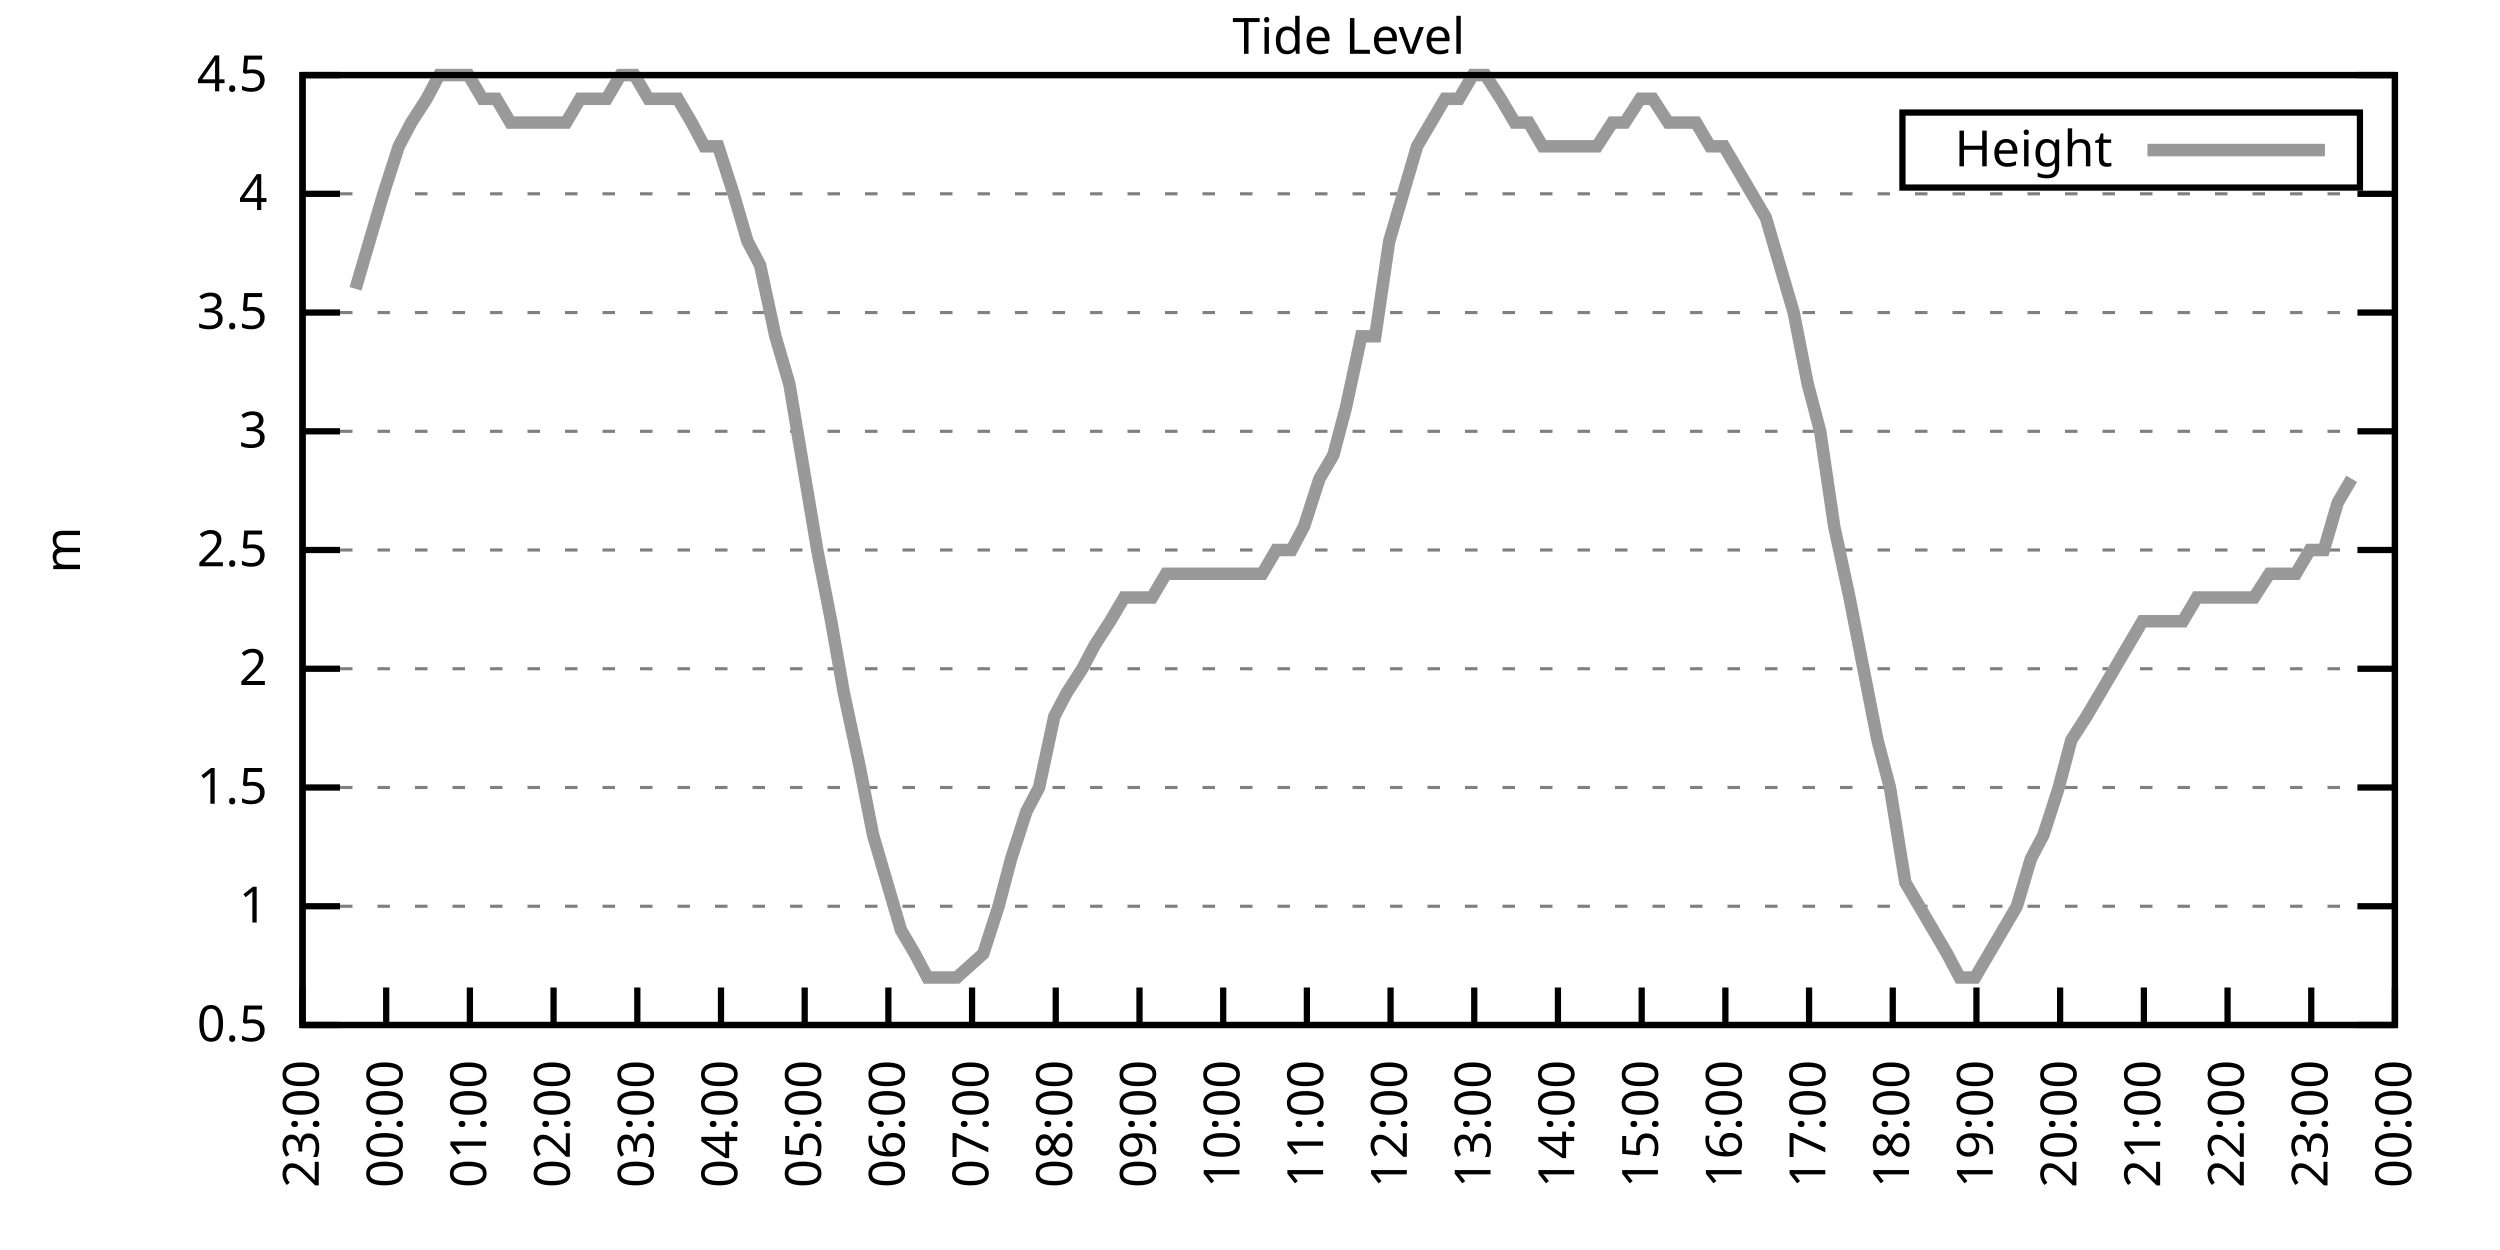
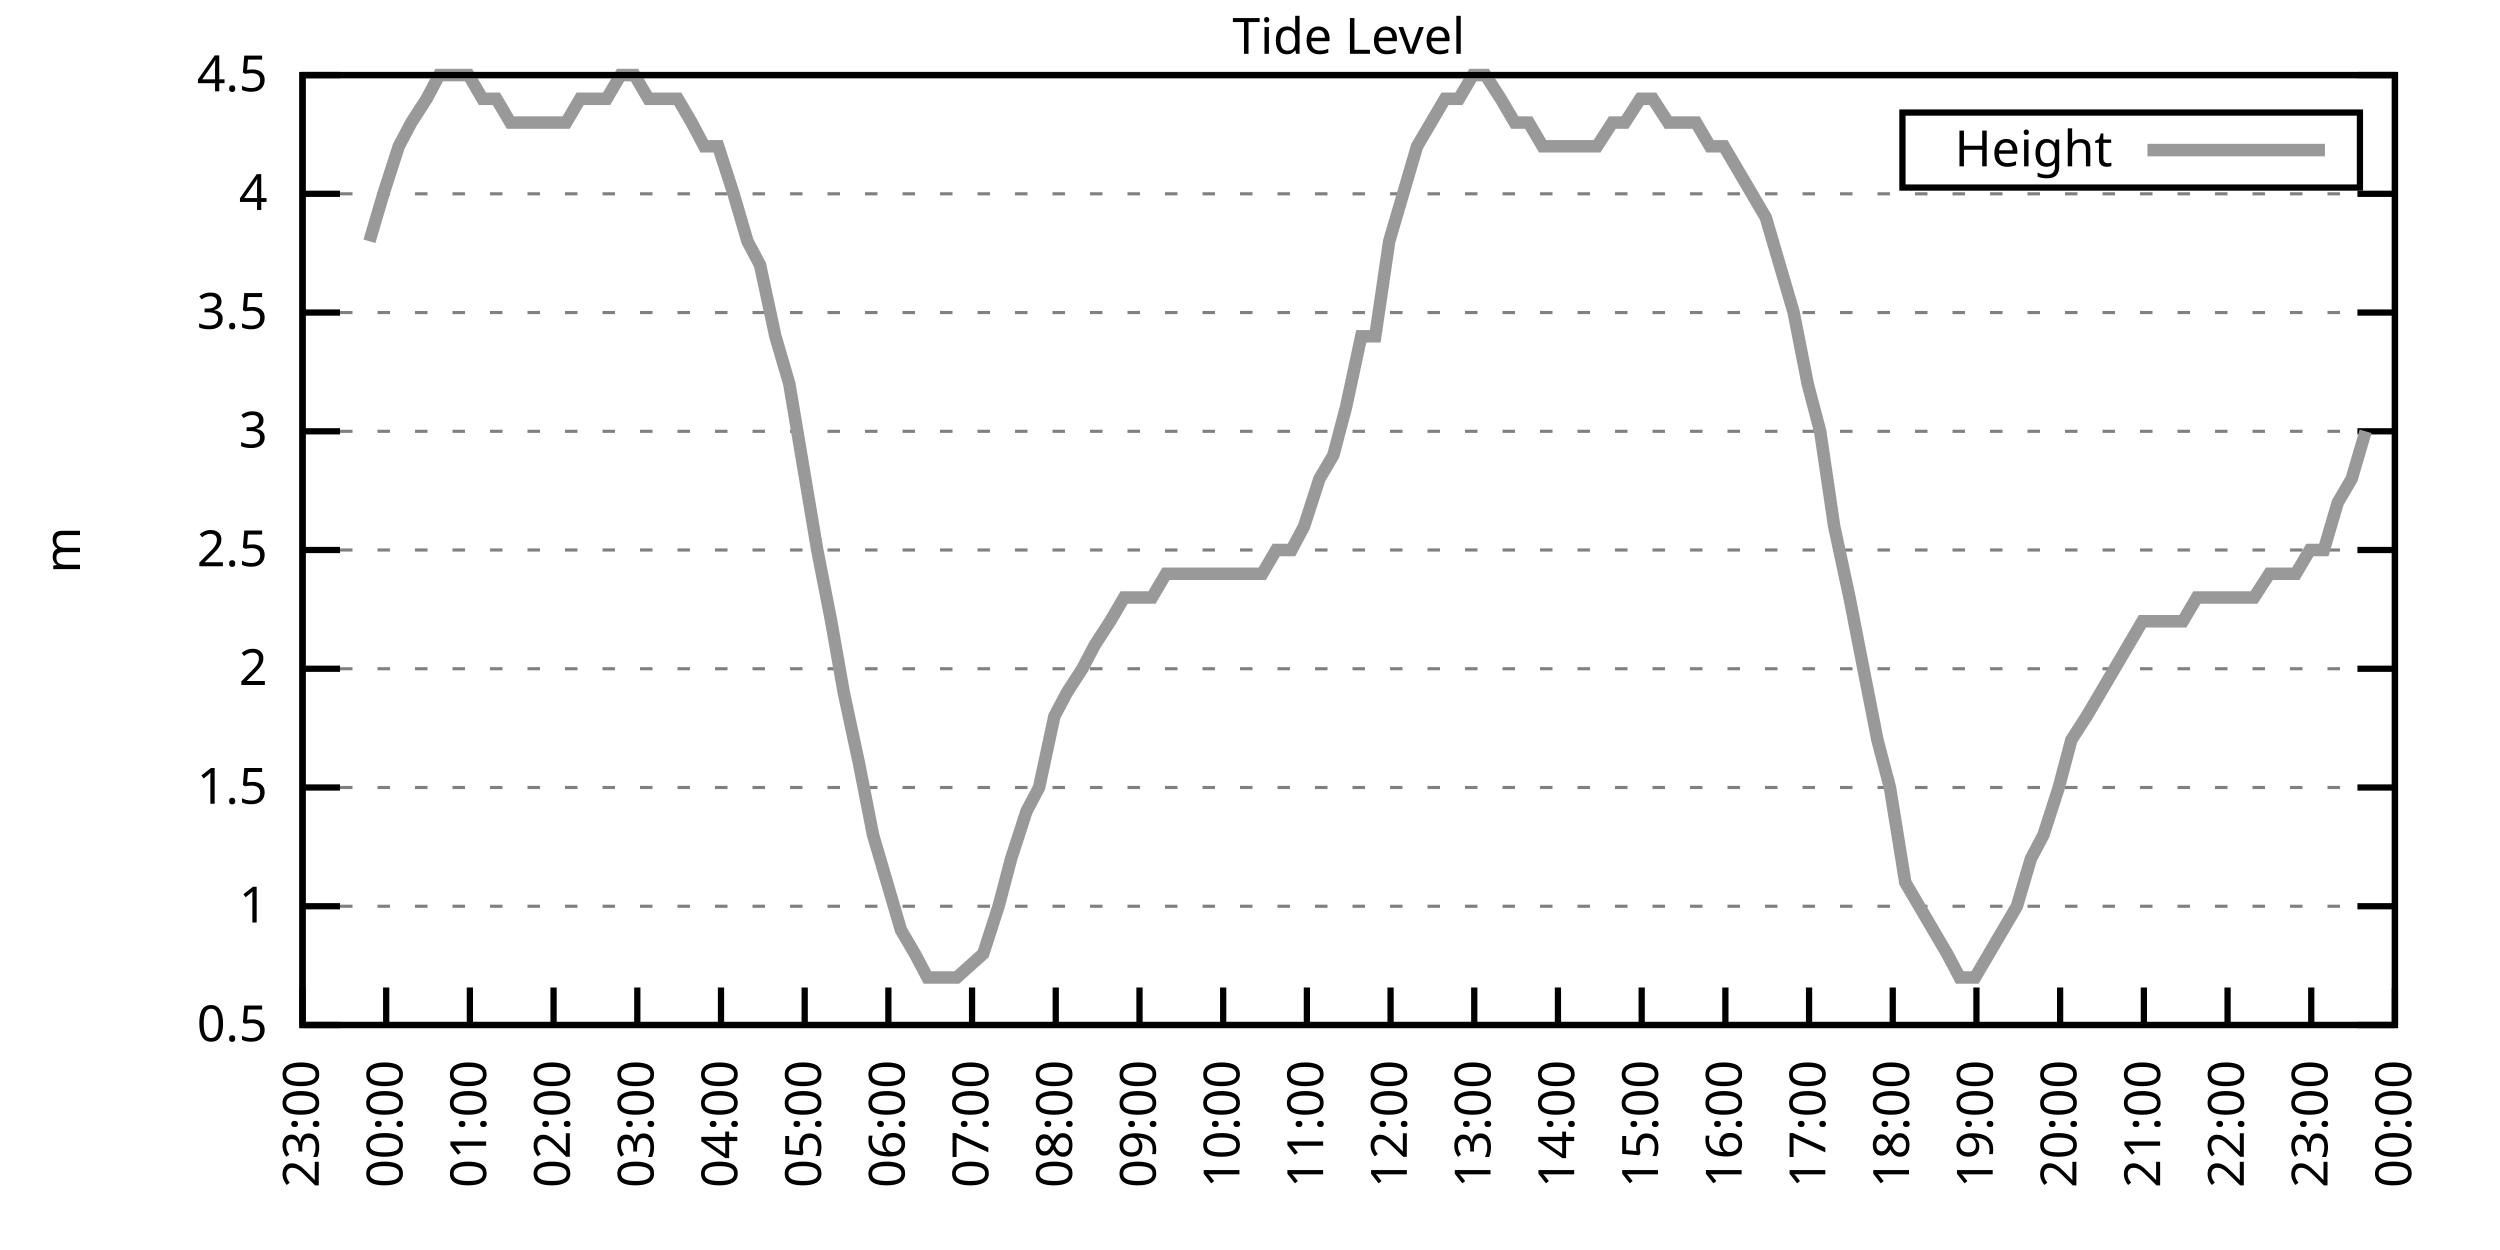
<svg xmlns="http://www.w3.org/2000/svg" xmlns:xlink="http://www.w3.org/1999/xlink" width="400" height="200" viewBox="0 0 400 200">
  <g id="gnuplot_canvas">
    <rect x="0" y="0" width="400" height="200" fill="none" />
    <defs>
      <circle id="gpDot" r="0.5" stroke-width="0.5" stroke="currentColor" />
      <path id="gpPt0" stroke-width="0.333" stroke="currentColor" d="M-1,0 h2 M0,-1 v2" />
      <path id="gpPt1" stroke-width="0.333" stroke="currentColor" d="M-1,-1 L1,1 M1,-1 L-1,1" />
      <path id="gpPt2" stroke-width="0.333" stroke="currentColor" d="M-1,0 L1,0 M0,-1 L0,1 M-1,-1 L1,1 M-1,1 L1,-1" />
      <rect id="gpPt3" stroke-width="0.333" stroke="currentColor" x="-1" y="-1" width="2" height="2" />
      <rect id="gpPt4" stroke-width="0.333" stroke="currentColor" fill="currentColor" x="-1" y="-1" width="2" height="2" />
      <circle id="gpPt5" stroke-width="0.333" stroke="currentColor" cx="0" cy="0" r="1" />
      <use xlink:href="#gpPt5" id="gpPt6" fill="currentColor" stroke="none" />
      <path id="gpPt7" stroke-width="0.333" stroke="currentColor" d="M0,-1.33 L-1.33,0.67 L1.33,0.67 z" />
      <use xlink:href="#gpPt7" id="gpPt8" fill="currentColor" stroke="none" />
      <use xlink:href="#gpPt7" id="gpPt9" stroke="currentColor" transform="rotate(180)" />
      <use xlink:href="#gpPt9" id="gpPt10" fill="currentColor" stroke="none" />
      <use xlink:href="#gpPt3" id="gpPt11" stroke="currentColor" transform="rotate(45)" />
      <use xlink:href="#gpPt11" id="gpPt12" fill="currentColor" stroke="none" />
      <path id="gpPt13" stroke-width="0.333" stroke="currentColor" d="M0,1.330 L1.265,0.411 L0.782,-1.067 L-0.782,-1.076 L-1.265,0.411 z" />
      <use xlink:href="#gpPt13" id="gpPt14" fill="currentColor" stroke="none" />
      <filter id="textbox" filterUnits="objectBoundingBox" x="0" y="0" height="1" width="1">
        <feFlood flood-color="white" flood-opacity="1" result="bgnd" />
        <feComposite in="SourceGraphic" in2="bgnd" operator="atop" />
      </filter>
      <filter id="greybox" filterUnits="objectBoundingBox" x="0" y="0" height="1" width="1">
        <feFlood flood-color="lightgrey" flood-opacity="1" result="grey" />
        <feComposite in="SourceGraphic" in2="grey" operator="atop" />
      </filter>
    </defs>
    <g fill="none" color="white" stroke="currentColor" stroke-width="1.00" stroke-linecap="butt" stroke-linejoin="miter">
</g>
    <g fill="none" color="black" stroke="currentColor" stroke-width="1.00" stroke-linecap="butt" stroke-linejoin="miter">
      <g stroke="none" shape-rendering="crispEdges">
        <polygon fill="rgb(255, 255, 255)" points="48.40,164.00 383.18,164.00 383.18,12.02 48.40,12.02 " />
      </g>
    </g>
    <g fill="none" color="black" stroke="currentColor" stroke-width="1.00" stroke-linecap="butt" stroke-linejoin="miter">
</g>
    <g fill="none" color="black" stroke="black" stroke-width="0.50" stroke-linecap="butt" stroke-linejoin="miter">
</g>
    <g fill="none" color="gray" stroke="currentColor" stroke-width="0.50" stroke-linecap="butt" stroke-linejoin="miter">
      <path stroke="gray" stroke-dasharray="2,4" class="gridline" d="M48.40,164.00 L383.19,164.00  " />
    </g>
    <g fill="none" color="gray" stroke="gray" stroke-width="1.00" stroke-linecap="butt" stroke-linejoin="miter">
</g>
    <g fill="none" color="black" stroke="currentColor" stroke-width="1.00" stroke-linecap="butt" stroke-linejoin="miter">
      <path stroke="black" d="M48.40,164.00 L54.40,164.00 M383.19,164.00 L377.19,164.00  " />
      <g transform="translate(42.80,166.60)" stroke="none" fill="black" font-family="Sans" font-size="8.00" text-anchor="end">
        <text>
          <tspan font-family="Sans"> 0.5</tspan>
        </text>
      </g>
    </g>
    <g fill="none" color="black" stroke="currentColor" stroke-width="1.00" stroke-linecap="butt" stroke-linejoin="miter">
</g>
    <g fill="none" color="black" stroke="black" stroke-width="0.50" stroke-linecap="butt" stroke-linejoin="miter">
</g>
    <g fill="none" color="gray" stroke="currentColor" stroke-width="0.50" stroke-linecap="butt" stroke-linejoin="miter">
      <path stroke="gray" stroke-dasharray="2,4" class="gridline" d="M48.40,145.00 L383.19,145.00  " />
    </g>
    <g fill="none" color="gray" stroke="gray" stroke-width="1.00" stroke-linecap="butt" stroke-linejoin="miter">
</g>
    <g fill="none" color="black" stroke="currentColor" stroke-width="1.00" stroke-linecap="butt" stroke-linejoin="miter">
      <path stroke="black" d="M48.40,145.00 L54.40,145.00 M383.19,145.00 L377.19,145.00  " />
      <g transform="translate(42.80,147.60)" stroke="none" fill="black" font-family="Sans" font-size="8.00" text-anchor="end">
        <text>
          <tspan font-family="Sans"> 1</tspan>
        </text>
      </g>
    </g>
    <g fill="none" color="black" stroke="currentColor" stroke-width="1.00" stroke-linecap="butt" stroke-linejoin="miter">
</g>
    <g fill="none" color="black" stroke="black" stroke-width="0.50" stroke-linecap="butt" stroke-linejoin="miter">
</g>
    <g fill="none" color="gray" stroke="currentColor" stroke-width="0.50" stroke-linecap="butt" stroke-linejoin="miter">
      <path stroke="gray" stroke-dasharray="2,4" class="gridline" d="M48.40,126.00 L383.19,126.00  " />
    </g>
    <g fill="none" color="gray" stroke="gray" stroke-width="1.00" stroke-linecap="butt" stroke-linejoin="miter">
</g>
    <g fill="none" color="black" stroke="currentColor" stroke-width="1.00" stroke-linecap="butt" stroke-linejoin="miter">
      <path stroke="black" d="M48.40,126.00 L54.40,126.00 M383.19,126.00 L377.19,126.00  " />
      <g transform="translate(42.80,128.60)" stroke="none" fill="black" font-family="Sans" font-size="8.00" text-anchor="end">
        <text>
          <tspan font-family="Sans"> 1.5</tspan>
        </text>
      </g>
    </g>
    <g fill="none" color="black" stroke="currentColor" stroke-width="1.00" stroke-linecap="butt" stroke-linejoin="miter">
</g>
    <g fill="none" color="black" stroke="black" stroke-width="0.50" stroke-linecap="butt" stroke-linejoin="miter">
</g>
    <g fill="none" color="gray" stroke="currentColor" stroke-width="0.50" stroke-linecap="butt" stroke-linejoin="miter">
      <path stroke="gray" stroke-dasharray="2,4" class="gridline" d="M48.40,107.00 L383.19,107.00  " />
    </g>
    <g fill="none" color="gray" stroke="gray" stroke-width="1.00" stroke-linecap="butt" stroke-linejoin="miter">
</g>
    <g fill="none" color="black" stroke="currentColor" stroke-width="1.00" stroke-linecap="butt" stroke-linejoin="miter">
      <path stroke="black" d="M48.40,107.00 L54.40,107.00 M383.19,107.00 L377.19,107.00  " />
      <g transform="translate(42.80,109.60)" stroke="none" fill="black" font-family="Sans" font-size="8.00" text-anchor="end">
        <text>
          <tspan font-family="Sans"> 2</tspan>
        </text>
      </g>
    </g>
    <g fill="none" color="black" stroke="currentColor" stroke-width="1.00" stroke-linecap="butt" stroke-linejoin="miter">
</g>
    <g fill="none" color="black" stroke="black" stroke-width="0.50" stroke-linecap="butt" stroke-linejoin="miter">
</g>
    <g fill="none" color="gray" stroke="currentColor" stroke-width="0.50" stroke-linecap="butt" stroke-linejoin="miter">
      <path stroke="gray" stroke-dasharray="2,4" class="gridline" d="M48.40,88.00 L383.19,88.00  " />
    </g>
    <g fill="none" color="gray" stroke="gray" stroke-width="1.00" stroke-linecap="butt" stroke-linejoin="miter">
</g>
    <g fill="none" color="black" stroke="currentColor" stroke-width="1.00" stroke-linecap="butt" stroke-linejoin="miter">
      <path stroke="black" d="M48.40,88.00 L54.40,88.00 M383.19,88.00 L377.19,88.00  " />
      <g transform="translate(42.80,90.60)" stroke="none" fill="black" font-family="Sans" font-size="8.00" text-anchor="end">
        <text>
          <tspan font-family="Sans"> 2.5</tspan>
        </text>
      </g>
    </g>
    <g fill="none" color="black" stroke="currentColor" stroke-width="1.00" stroke-linecap="butt" stroke-linejoin="miter">
</g>
    <g fill="none" color="black" stroke="black" stroke-width="0.50" stroke-linecap="butt" stroke-linejoin="miter">
</g>
    <g fill="none" color="gray" stroke="currentColor" stroke-width="0.50" stroke-linecap="butt" stroke-linejoin="miter">
      <path stroke="gray" stroke-dasharray="2,4" class="gridline" d="M48.40,69.01 L383.19,69.01  " />
    </g>
    <g fill="none" color="gray" stroke="gray" stroke-width="1.00" stroke-linecap="butt" stroke-linejoin="miter">
</g>
    <g fill="none" color="black" stroke="currentColor" stroke-width="1.00" stroke-linecap="butt" stroke-linejoin="miter">
      <path stroke="black" d="M48.40,69.01 L54.40,69.01 M383.19,69.01 L377.19,69.01  " />
      <g transform="translate(42.80,71.61)" stroke="none" fill="black" font-family="Sans" font-size="8.00" text-anchor="end">
        <text>
          <tspan font-family="Sans"> 3</tspan>
        </text>
      </g>
    </g>
    <g fill="none" color="black" stroke="currentColor" stroke-width="1.00" stroke-linecap="butt" stroke-linejoin="miter">
</g>
    <g fill="none" color="black" stroke="black" stroke-width="0.50" stroke-linecap="butt" stroke-linejoin="miter">
</g>
    <g fill="none" color="gray" stroke="currentColor" stroke-width="0.50" stroke-linecap="butt" stroke-linejoin="miter">
      <path stroke="gray" stroke-dasharray="2,4" class="gridline" d="M48.40,50.01 L383.19,50.01  " />
    </g>
    <g fill="none" color="gray" stroke="gray" stroke-width="1.00" stroke-linecap="butt" stroke-linejoin="miter">
</g>
    <g fill="none" color="black" stroke="currentColor" stroke-width="1.00" stroke-linecap="butt" stroke-linejoin="miter">
      <path stroke="black" d="M48.40,50.01 L54.40,50.01 M383.19,50.01 L377.19,50.01  " />
      <g transform="translate(42.80,52.61)" stroke="none" fill="black" font-family="Sans" font-size="8.00" text-anchor="end">
        <text>
          <tspan font-family="Sans"> 3.5</tspan>
        </text>
      </g>
    </g>
    <g fill="none" color="black" stroke="currentColor" stroke-width="1.00" stroke-linecap="butt" stroke-linejoin="miter">
</g>
    <g fill="none" color="black" stroke="black" stroke-width="0.50" stroke-linecap="butt" stroke-linejoin="miter">
</g>
    <g fill="none" color="gray" stroke="currentColor" stroke-width="0.50" stroke-linecap="butt" stroke-linejoin="miter">
      <path stroke="gray" stroke-dasharray="2,4" class="gridline" d="M48.40,31.01 L383.19,31.01  " />
    </g>
    <g fill="none" color="gray" stroke="gray" stroke-width="1.00" stroke-linecap="butt" stroke-linejoin="miter">
</g>
    <g fill="none" color="black" stroke="currentColor" stroke-width="1.00" stroke-linecap="butt" stroke-linejoin="miter">
      <path stroke="black" d="M48.40,31.01 L54.40,31.01 M383.19,31.01 L377.19,31.01  " />
      <g transform="translate(42.80,33.61)" stroke="none" fill="black" font-family="Sans" font-size="8.00" text-anchor="end">
        <text>
          <tspan font-family="Sans"> 4</tspan>
        </text>
      </g>
    </g>
    <g fill="none" color="black" stroke="currentColor" stroke-width="1.00" stroke-linecap="butt" stroke-linejoin="miter">
</g>
    <g fill="none" color="black" stroke="black" stroke-width="0.50" stroke-linecap="butt" stroke-linejoin="miter">
</g>
    <g fill="none" color="gray" stroke="currentColor" stroke-width="0.50" stroke-linecap="butt" stroke-linejoin="miter">
      <path stroke="gray" stroke-dasharray="2,4" class="gridline" d="M48.40,12.01 L383.19,12.01  " />
    </g>
    <g fill="none" color="gray" stroke="gray" stroke-width="1.00" stroke-linecap="butt" stroke-linejoin="miter">
</g>
    <g fill="none" color="black" stroke="currentColor" stroke-width="1.00" stroke-linecap="butt" stroke-linejoin="miter">
      <path stroke="black" d="M48.40,12.01 L54.40,12.01 M383.19,12.01 L377.19,12.01  " />
      <g transform="translate(42.80,14.61)" stroke="none" fill="black" font-family="Sans" font-size="8.00" text-anchor="end">
        <text>
          <tspan font-family="Sans"> 4.5</tspan>
        </text>
      </g>
    </g>
    <g fill="none" color="black" stroke="currentColor" stroke-width="1.00" stroke-linecap="butt" stroke-linejoin="miter">
      <path stroke="black" d="M48.40,164.00 L48.40,158.00  " />
      <g transform="translate(51.00,169.60) rotate(270.00)" stroke="none" fill="black" font-family="Sans" font-size="8.00" text-anchor="end">
        <text>
          <tspan font-family="Sans">23:00</tspan>
        </text>
      </g>
    </g>
    <g fill="none" color="black" stroke="currentColor" stroke-width="1.00" stroke-linecap="butt" stroke-linejoin="miter">
      <path stroke="black" d="M61.79,164.00 L61.79,158.00  " />
      <g transform="translate(64.39,169.60) rotate(270.00)" stroke="none" fill="black" font-family="Sans" font-size="8.00" text-anchor="end">
        <text>
          <tspan font-family="Sans">00:00</tspan>
        </text>
      </g>
    </g>
    <g fill="none" color="black" stroke="currentColor" stroke-width="1.00" stroke-linecap="butt" stroke-linejoin="miter">
      <path stroke="black" d="M75.18,164.00 L75.18,158.00  " />
      <g transform="translate(77.78,169.60) rotate(270.00)" stroke="none" fill="black" font-family="Sans" font-size="8.00" text-anchor="end">
        <text>
          <tspan font-family="Sans">01:00</tspan>
        </text>
      </g>
    </g>
    <g fill="none" color="black" stroke="currentColor" stroke-width="1.00" stroke-linecap="butt" stroke-linejoin="miter">
      <path stroke="black" d="M88.57,164.00 L88.57,158.00  " />
      <g transform="translate(91.17,169.60) rotate(270.00)" stroke="none" fill="black" font-family="Sans" font-size="8.00" text-anchor="end">
        <text>
          <tspan font-family="Sans">02:00</tspan>
        </text>
      </g>
    </g>
    <g fill="none" color="black" stroke="currentColor" stroke-width="1.00" stroke-linecap="butt" stroke-linejoin="miter">
      <path stroke="black" d="M101.97,164.00 L101.97,158.00  " />
      <g transform="translate(104.57,169.60) rotate(270.00)" stroke="none" fill="black" font-family="Sans" font-size="8.00" text-anchor="end">
        <text>
          <tspan font-family="Sans">03:00</tspan>
        </text>
      </g>
    </g>
    <g fill="none" color="black" stroke="currentColor" stroke-width="1.00" stroke-linecap="butt" stroke-linejoin="miter">
      <path stroke="black" d="M115.36,164.00 L115.36,158.00  " />
      <g transform="translate(117.96,169.60) rotate(270.00)" stroke="none" fill="black" font-family="Sans" font-size="8.00" text-anchor="end">
        <text>
          <tspan font-family="Sans">04:00</tspan>
        </text>
      </g>
    </g>
    <g fill="none" color="black" stroke="currentColor" stroke-width="1.00" stroke-linecap="butt" stroke-linejoin="miter">
      <path stroke="black" d="M128.75,164.00 L128.75,158.00  " />
      <g transform="translate(131.35,169.60) rotate(270.00)" stroke="none" fill="black" font-family="Sans" font-size="8.00" text-anchor="end">
        <text>
          <tspan font-family="Sans">05:00</tspan>
        </text>
      </g>
    </g>
    <g fill="none" color="black" stroke="currentColor" stroke-width="1.00" stroke-linecap="butt" stroke-linejoin="miter">
      <path stroke="black" d="M142.14,164.00 L142.14,158.00  " />
      <g transform="translate(144.74,169.60) rotate(270.00)" stroke="none" fill="black" font-family="Sans" font-size="8.00" text-anchor="end">
        <text>
          <tspan font-family="Sans">06:00</tspan>
        </text>
      </g>
    </g>
    <g fill="none" color="black" stroke="currentColor" stroke-width="1.00" stroke-linecap="butt" stroke-linejoin="miter">
      <path stroke="black" d="M155.53,164.00 L155.53,158.00  " />
      <g transform="translate(158.13,169.60) rotate(270.00)" stroke="none" fill="black" font-family="Sans" font-size="8.00" text-anchor="end">
        <text>
          <tspan font-family="Sans">07:00</tspan>
        </text>
      </g>
    </g>
    <g fill="none" color="black" stroke="currentColor" stroke-width="1.00" stroke-linecap="butt" stroke-linejoin="miter">
      <path stroke="black" d="M168.92,164.00 L168.92,158.00  " />
      <g transform="translate(171.52,169.60) rotate(270.00)" stroke="none" fill="black" font-family="Sans" font-size="8.00" text-anchor="end">
        <text>
          <tspan font-family="Sans">08:00</tspan>
        </text>
      </g>
    </g>
    <g fill="none" color="black" stroke="currentColor" stroke-width="1.00" stroke-linecap="butt" stroke-linejoin="miter">
      <path stroke="black" d="M182.32,164.00 L182.32,158.00  " />
      <g transform="translate(184.92,169.60) rotate(270.00)" stroke="none" fill="black" font-family="Sans" font-size="8.00" text-anchor="end">
        <text>
          <tspan font-family="Sans">09:00</tspan>
        </text>
      </g>
    </g>
    <g fill="none" color="black" stroke="currentColor" stroke-width="1.00" stroke-linecap="butt" stroke-linejoin="miter">
      <path stroke="black" d="M195.71,164.00 L195.71,158.00  " />
      <g transform="translate(198.31,169.60) rotate(270.00)" stroke="none" fill="black" font-family="Sans" font-size="8.00" text-anchor="end">
        <text>
          <tspan font-family="Sans">10:00</tspan>
        </text>
      </g>
    </g>
    <g fill="none" color="black" stroke="currentColor" stroke-width="1.00" stroke-linecap="butt" stroke-linejoin="miter">
      <path stroke="black" d="M209.10,164.00 L209.10,158.00  " />
      <g transform="translate(211.70,169.60) rotate(270.00)" stroke="none" fill="black" font-family="Sans" font-size="8.00" text-anchor="end">
        <text>
          <tspan font-family="Sans">11:00</tspan>
        </text>
      </g>
    </g>
    <g fill="none" color="black" stroke="currentColor" stroke-width="1.00" stroke-linecap="butt" stroke-linejoin="miter">
      <path stroke="black" d="M222.49,164.00 L222.49,158.00  " />
      <g transform="translate(225.09,169.60) rotate(270.00)" stroke="none" fill="black" font-family="Sans" font-size="8.00" text-anchor="end">
        <text>
          <tspan font-family="Sans">12:00</tspan>
        </text>
      </g>
    </g>
    <g fill="none" color="black" stroke="currentColor" stroke-width="1.00" stroke-linecap="butt" stroke-linejoin="miter">
      <path stroke="black" d="M235.88,164.00 L235.88,158.00  " />
      <g transform="translate(238.48,169.60) rotate(270.00)" stroke="none" fill="black" font-family="Sans" font-size="8.00" text-anchor="end">
        <text>
          <tspan font-family="Sans">13:00</tspan>
        </text>
      </g>
    </g>
    <g fill="none" color="black" stroke="currentColor" stroke-width="1.00" stroke-linecap="butt" stroke-linejoin="miter">
      <path stroke="black" d="M249.27,164.00 L249.27,158.00  " />
      <g transform="translate(251.87,169.60) rotate(270.00)" stroke="none" fill="black" font-family="Sans" font-size="8.00" text-anchor="end">
        <text>
          <tspan font-family="Sans">14:00</tspan>
        </text>
      </g>
    </g>
    <g fill="none" color="black" stroke="currentColor" stroke-width="1.00" stroke-linecap="butt" stroke-linejoin="miter">
      <path stroke="black" d="M262.67,164.00 L262.67,158.00  " />
      <g transform="translate(265.27,169.60) rotate(270.00)" stroke="none" fill="black" font-family="Sans" font-size="8.00" text-anchor="end">
        <text>
          <tspan font-family="Sans">15:00</tspan>
        </text>
      </g>
    </g>
    <g fill="none" color="black" stroke="currentColor" stroke-width="1.00" stroke-linecap="butt" stroke-linejoin="miter">
      <path stroke="black" d="M276.06,164.00 L276.06,158.00  " />
      <g transform="translate(278.66,169.60) rotate(270.00)" stroke="none" fill="black" font-family="Sans" font-size="8.00" text-anchor="end">
        <text>
          <tspan font-family="Sans">16:00</tspan>
        </text>
      </g>
    </g>
    <g fill="none" color="black" stroke="currentColor" stroke-width="1.00" stroke-linecap="butt" stroke-linejoin="miter">
      <path stroke="black" d="M289.45,164.00 L289.45,158.00  " />
      <g transform="translate(292.05,169.60) rotate(270.00)" stroke="none" fill="black" font-family="Sans" font-size="8.00" text-anchor="end">
        <text>
          <tspan font-family="Sans">17:00</tspan>
        </text>
      </g>
    </g>
    <g fill="none" color="black" stroke="currentColor" stroke-width="1.00" stroke-linecap="butt" stroke-linejoin="miter">
      <path stroke="black" d="M302.84,164.00 L302.84,158.00  " />
      <g transform="translate(305.44,169.60) rotate(270.00)" stroke="none" fill="black" font-family="Sans" font-size="8.00" text-anchor="end">
        <text>
          <tspan font-family="Sans">18:00</tspan>
        </text>
      </g>
    </g>
    <g fill="none" color="black" stroke="currentColor" stroke-width="1.00" stroke-linecap="butt" stroke-linejoin="miter">
      <path stroke="black" d="M316.23,164.00 L316.23,158.00  " />
      <g transform="translate(318.83,169.60) rotate(270.00)" stroke="none" fill="black" font-family="Sans" font-size="8.00" text-anchor="end">
        <text>
          <tspan font-family="Sans">19:00</tspan>
        </text>
      </g>
    </g>
    <g fill="none" color="black" stroke="currentColor" stroke-width="1.00" stroke-linecap="butt" stroke-linejoin="miter">
      <path stroke="black" d="M329.62,164.00 L329.62,158.00  " />
      <g transform="translate(332.22,169.60) rotate(270.00)" stroke="none" fill="black" font-family="Sans" font-size="8.00" text-anchor="end">
        <text>
          <tspan font-family="Sans">20:00</tspan>
        </text>
      </g>
    </g>
    <g fill="none" color="black" stroke="currentColor" stroke-width="1.00" stroke-linecap="butt" stroke-linejoin="miter">
      <path stroke="black" d="M343.02,164.00 L343.02,158.00  " />
      <g transform="translate(345.62,169.60) rotate(270.00)" stroke="none" fill="black" font-family="Sans" font-size="8.00" text-anchor="end">
        <text>
          <tspan font-family="Sans">21:00</tspan>
        </text>
      </g>
    </g>
    <g fill="none" color="black" stroke="currentColor" stroke-width="1.00" stroke-linecap="butt" stroke-linejoin="miter">
      <path stroke="black" d="M356.41,164.00 L356.41,158.00  " />
      <g transform="translate(359.01,169.60) rotate(270.00)" stroke="none" fill="black" font-family="Sans" font-size="8.00" text-anchor="end">
        <text>
          <tspan font-family="Sans">22:00</tspan>
        </text>
      </g>
    </g>
    <g fill="none" color="black" stroke="currentColor" stroke-width="1.00" stroke-linecap="butt" stroke-linejoin="miter">
      <path stroke="black" d="M369.80,164.00 L369.80,158.00  " />
      <g transform="translate(372.40,169.60) rotate(270.00)" stroke="none" fill="black" font-family="Sans" font-size="8.00" text-anchor="end">
        <text>
          <tspan font-family="Sans">23:00</tspan>
        </text>
      </g>
    </g>
    <g fill="none" color="black" stroke="currentColor" stroke-width="1.00" stroke-linecap="butt" stroke-linejoin="miter">
      <path stroke="black" d="M383.19,164.00 L383.19,158.00  " />
      <g transform="translate(385.79,169.60) rotate(270.00)" stroke="none" fill="black" font-family="Sans" font-size="8.00" text-anchor="end">
        <text>
          <tspan font-family="Sans">00:00</tspan>
        </text>
      </g>
    </g>
    <g fill="none" color="black" stroke="currentColor" stroke-width="1.00" stroke-linecap="butt" stroke-linejoin="miter">
</g>
    <g fill="none" color="black" stroke="currentColor" stroke-width="1.00" stroke-linecap="butt" stroke-linejoin="miter">
      <path stroke="black" d="M48.40,12.01 L48.40,164.00 L383.19,164.00 L383.19,12.01 L48.40,12.01 Z  " />
    </g>
    <g fill="none" color="black" stroke="currentColor" stroke-width="1.00" stroke-linecap="butt" stroke-linejoin="miter">
</g>
    <g fill="none" color="black" stroke="currentColor" stroke-width="1.00" stroke-linecap="butt" stroke-linejoin="miter">
      <path stroke="black" d="M304.39,30.01 L304.39,18.01 L377.59,18.01 L377.59,30.01 L304.39,30.01 Z  " />
    </g>
    <g id="Tide_level_plot_1">
      <g fill="none" color="white" stroke="black" stroke-width="2.00" stroke-linecap="butt" stroke-linejoin="miter">
</g>
      <g fill="none" color="black" stroke="currentColor" stroke-width="2.00" stroke-linecap="butt" stroke-linejoin="miter">
        <g transform="translate(337.99,26.61)" stroke="none" fill="black" font-family="Sans" font-size="8.00" text-anchor="end">
          <text>
            <tspan font-family="Sans">Height</tspan>
          </text>
        </g>
      </g>
      <g fill="none" color="black" stroke="currentColor" stroke-width="2.00" stroke-linecap="butt" stroke-linejoin="miter">
-         <path stroke="rgb(153, 153, 153)" d="M343.59,24.01 L371.99,24.01 M56.88,46.21 L59.11,38.61 L61.35,31.01 L63.80,23.41 L65.81,19.61 L68.26,15.81   L70.27,12.01 L72.50,12.01 L74.96,12.01 L77.19,15.81 L79.42,15.81 L81.66,19.61 L83.66,19.61 L86.12,19.61   L88.35,19.61 L90.58,19.61 L92.82,15.81 L94.82,15.81 L97.06,15.81 L99.29,12.01 L101.52,12.01 L103.75,15.81   L106.21,15.81 L108.44,15.81 L110.67,19.61 L112.68,23.41 L114.91,23.41 L117.37,31.01 L119.60,38.61 L121.61,42.41   L124.06,53.81 L126.29,61.41 L130.76,88.00 L132.99,99.40 L135.00,110.80 L137.45,122.20 L139.69,133.60 L141.92,141.20   L144.15,148.80 L146.38,152.60 L148.39,156.40 L150.85,156.40 L153.08,156.40 L157.32,152.60 L159.77,145.00 L161.78,137.40   L164.24,129.80 L166.25,126.00 L168.70,114.60 L170.71,110.80 L173.17,107.00 L175.17,103.20 L177.63,99.40 L179.86,95.60   L182.09,95.60 L184.32,95.60 L186.56,91.80 L188.79,91.80 L190.80,91.80 L193.25,91.80 L195.04,91.80 L197.72,91.80   L199.73,91.80 L201.96,91.80 L204.19,88.00 L206.64,88.00 L208.65,84.21 L211.11,76.61 L213.34,72.81 L215.35,65.21   L217.80,53.81 L220.04,53.81 L222.27,38.61 L224.50,31.01 L226.73,23.41 L228.96,19.61 L231.20,15.81 L233.43,15.81   L235.66,12.01 L237.67,12.01 L240.12,15.81 L242.36,19.61 L244.59,19.61 L246.82,23.41 L248.83,23.41 L251.06,23.41   L253.29,23.41 L255.52,23.41 L257.98,19.61 L259.99,19.61 L262.44,15.81 L264.45,15.81 L266.91,19.61 L269.14,19.61   L271.37,19.61 L273.60,23.41 L275.83,23.41 L278.07,27.21 L280.30,31.01 L282.53,34.81 L284.76,42.41 L286.99,50.01   L289.23,61.41 L291.23,69.01 L293.47,84.21 L295.92,95.60 L298.15,107.00 L300.39,118.40 L302.39,126.00 L304.85,141.20   L307.08,145.00 L309.31,148.80 L311.54,152.60 L313.55,156.40 L316.01,156.40 L318.24,152.60 L320.47,148.80 L322.70,145.00   L324.94,137.40 L326.95,133.60 L329.40,126.00 L331.41,118.40 L333.86,114.60 L336.10,110.80 L338.33,107.00 L340.56,103.20   L342.79,99.40 L345.02,99.40 L347.26,99.40 L349.26,99.40 L351.50,95.60 L353.95,95.60 L355.96,95.60 L358.19,95.60   L360.65,95.60 L363.10,91.80 L365.11,91.80 L367.34,91.80 L369.58,88.00 L371.81,88.00 L374.04,80.41 L376.27,76.61    " />
+         <path stroke="rgb(153, 153, 153)" d="M343.59,24.01 L371.99,24.01 M59.11,38.61 L61.35,31.01 L63.80,23.41 L65.81,19.61 L68.26,15.81 L70.27,12.01   L72.50,12.01 L74.96,12.01 L77.19,15.81 L79.42,15.81 L81.66,19.61 L83.66,19.61 L86.12,19.61 L88.35,19.61   L90.58,19.61 L92.82,15.81 L94.82,15.81 L97.06,15.81 L99.29,12.01 L101.52,12.01 L103.75,15.81 L106.21,15.81   L108.44,15.81 L110.67,19.61 L112.68,23.41 L114.91,23.41 L117.37,31.01 L119.60,38.61 L121.61,42.41 L124.06,53.81   L126.29,61.41 L130.76,88.00 L132.99,99.40 L135.00,110.80 L137.45,122.20 L139.69,133.60 L141.92,141.20 L144.15,148.80   L146.38,152.60 L148.39,156.40 L150.85,156.40 L153.08,156.40 L157.32,152.60 L159.77,145.00 L161.78,137.40 L164.24,129.80   L166.25,126.00 L168.70,114.60 L170.71,110.80 L173.17,107.00 L175.17,103.20 L177.63,99.40 L179.86,95.60 L182.09,95.60   L184.32,95.60 L186.56,91.80 L188.79,91.80 L190.80,91.80 L193.25,91.80 L195.04,91.80 L197.72,91.80 L199.73,91.80   L201.96,91.80 L204.19,88.00 L206.64,88.00 L208.65,84.21 L211.11,76.61 L213.34,72.81 L215.35,65.21 L217.80,53.81   L220.04,53.81 L222.27,38.61 L224.50,31.01 L226.73,23.41 L228.96,19.61 L231.20,15.81 L233.43,15.81 L235.66,12.01   L237.67,12.01 L240.12,15.81 L242.36,19.61 L244.59,19.61 L246.82,23.41 L248.83,23.41 L251.06,23.41 L253.29,23.41   L255.52,23.41 L257.98,19.61 L259.99,19.61 L262.44,15.81 L264.45,15.81 L266.91,19.61 L269.14,19.61 L271.37,19.61   L273.60,23.41 L275.83,23.41 L278.07,27.21 L280.30,31.01 L282.53,34.81 L284.76,42.41 L286.99,50.01 L289.23,61.41   L291.23,69.01 L293.47,84.21 L295.92,95.60 L298.15,107.00 L300.39,118.40 L302.39,126.00 L304.85,141.20 L307.08,145.00   L309.31,148.80 L311.54,152.60 L313.55,156.40 L316.01,156.40 L318.24,152.60 L320.47,148.80 L322.70,145.00 L324.94,137.40   L326.95,133.60 L329.40,126.00 L331.41,118.40 L333.86,114.60 L336.10,110.80 L338.33,107.00 L340.56,103.20 L342.79,99.40   L345.02,99.40 L347.26,99.40 L349.26,99.40 L351.50,95.60 L353.95,95.60 L355.96,95.60 L358.19,95.60 L360.65,95.60   L363.10,91.80 L365.11,91.80 L367.34,91.80 L369.58,88.00 L371.81,88.00 L374.04,80.41 L376.27,76.61 L378.50,69.01    " />
      </g>
    </g>
    <g fill="none" color="black" stroke="currentColor" stroke-width="2.00" stroke-linecap="butt" stroke-linejoin="miter">
</g>
    <g fill="none" color="black" stroke="black" stroke-width="1.00" stroke-linecap="butt" stroke-linejoin="miter">
</g>
    <g fill="none" color="black" stroke="currentColor" stroke-width="1.00" stroke-linecap="butt" stroke-linejoin="miter">
      <path stroke="black" d="M48.40,12.01 L48.40,164.00 L383.19,164.00 L383.19,12.01 L48.40,12.01 Z  " />
      <g transform="translate(12.80,88.01) rotate(270.00)" stroke="none" fill="black" font-family="Sans" font-size="8.00" text-anchor="middle">
        <text>
          <tspan font-family="Sans">m</tspan>
        </text>
      </g>
    </g>
    <g fill="none" color="black" stroke="currentColor" stroke-width="1.00" stroke-linecap="butt" stroke-linejoin="miter">
</g>
    <g fill="none" color="black" stroke="currentColor" stroke-width="1.00" stroke-linecap="butt" stroke-linejoin="miter">
      <g transform="translate(215.79,8.61)" stroke="none" fill="black" font-family="Sans" font-size="8.00" text-anchor="middle">
        <text>
          <tspan font-family="Sans">Tide Level</tspan>
        </text>
      </g>
    </g>
    <g fill="none" color="black" stroke="currentColor" stroke-width="1.00" stroke-linecap="butt" stroke-linejoin="miter">
</g>
  </g>
</svg>
